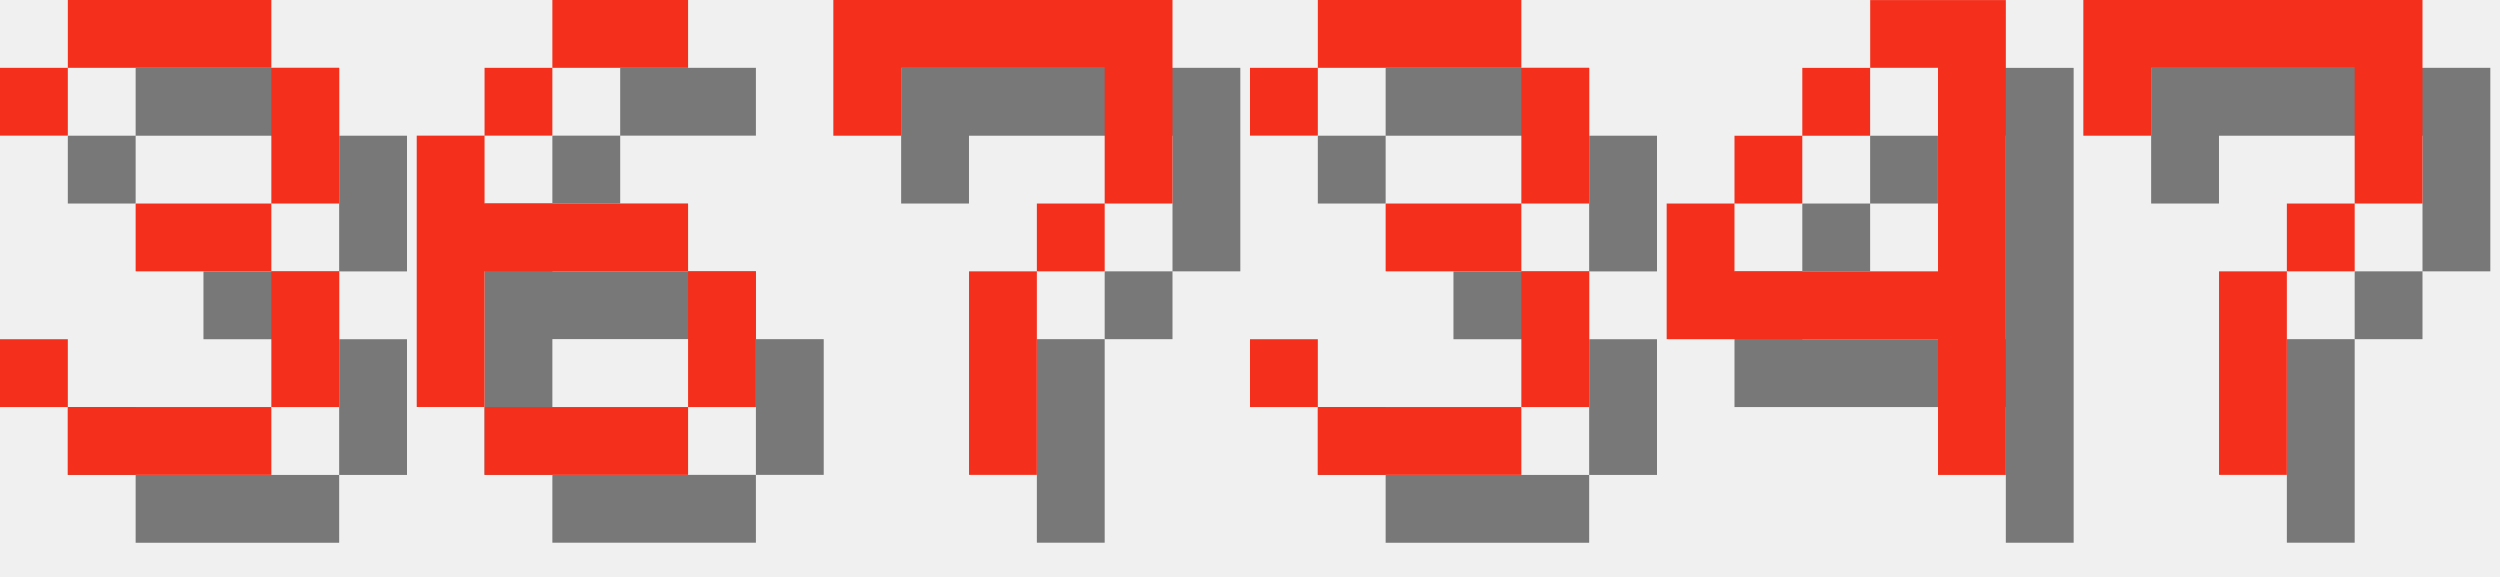
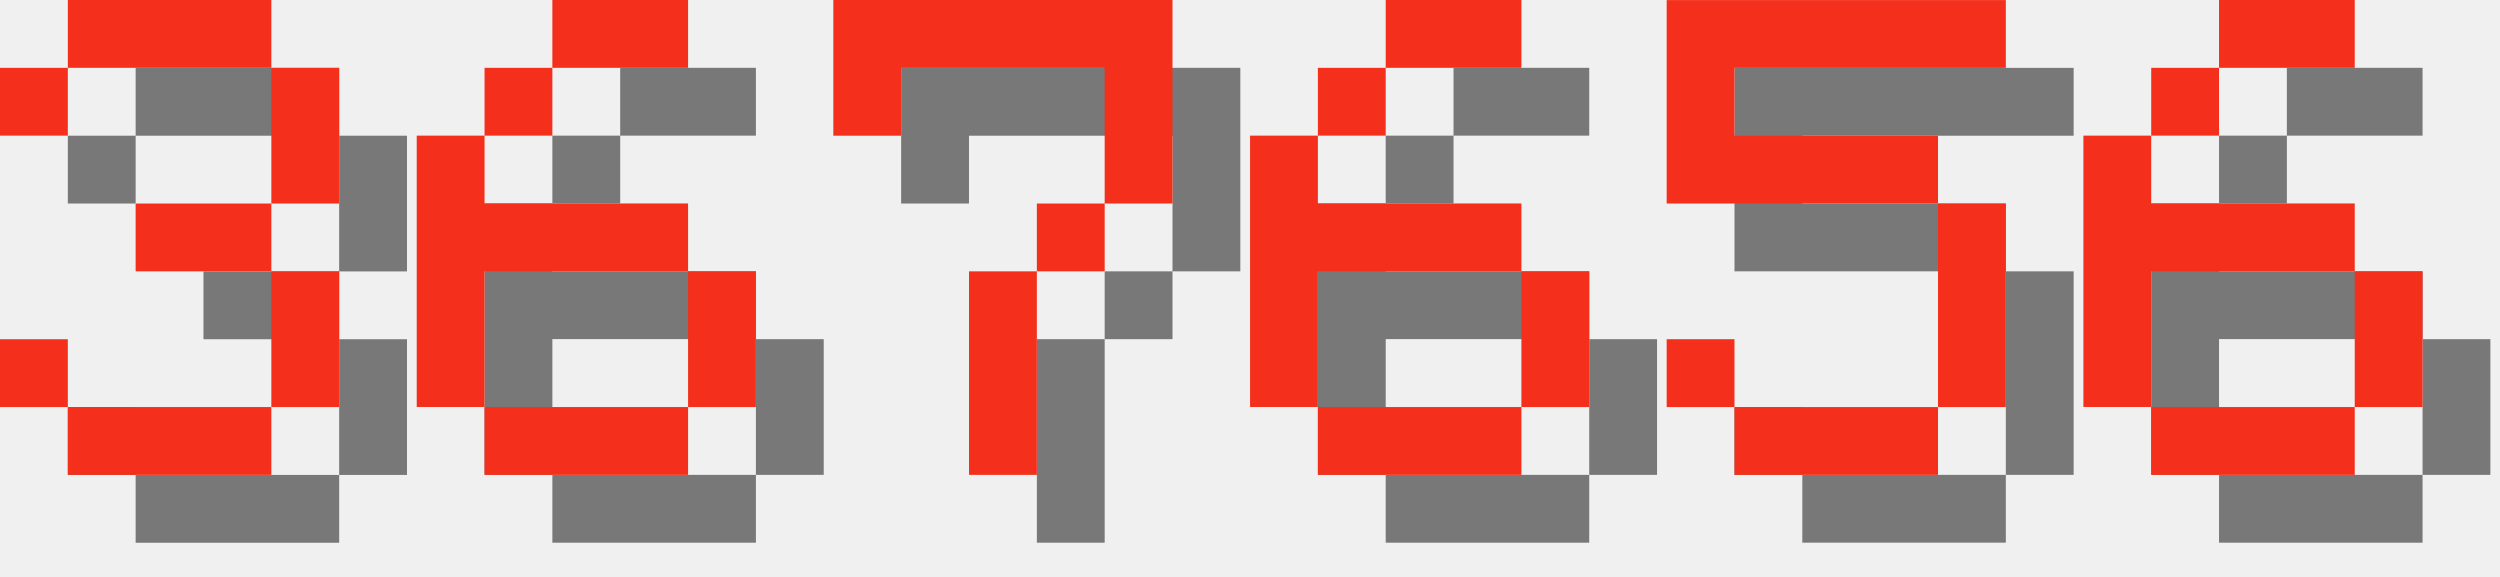
<svg xmlns="http://www.w3.org/2000/svg" version="1.1" width="156.0" height="36">
  <style>
        .text-foreground {
            fill: #F4301C;
        }
        .text-shadow {
            fill: #000000;
            fill-opacity: 0.5;
        }
    </style>
  <g class="digit" id="digit_3" transform="translate(0.0, 0), scale(4)">
    <path id="digit_3_shadow" class="text-shadow" d="m1.058 2.117v1.058h1.058v-1.058h3.175v2.117h-2.117v1.058h2.117v2.117h-3.175v-1.058h-1.058v1.058h1.058v1.058h3.175v-1.058h1.058v-2.117h-1.058v-1.058h1.058v-2.117h-1.058v-1.058h-3.175v1.058h-1.058z" fill-opacity=".5" style="paint-order:stroke fill markers" />
    <path id="digit_3_fg" class="text-foreground" d="m0 1.058v1.058h1.058v-1.058h3.175v2.117h-2.117v1.058h2.117v2.117h-3.175v-1.058h-1.058v1.058h1.058v1.058h3.175v-1.058h1.058v-2.117h-1.058v-1.058h1.058v-2.117h-1.058v-1.058h-3.175v1.058h-1.058z" fill="#fff" style="paint-order:stroke fill markers" />
  </g>
  <g class="digit" id="digit_6" transform="translate(26.0, 0), scale(4)">
    <path id="digit_6_shadow" class="text-shadow" d="m3.175 1.058v1.058h2.117v-1.058h-2.117zm0 1.058h-1.058v1.058h1.058v-1.058zm-1.058 1.058h-1.058v4.233h1.058v-2.117h3.175v-1.058h-3.175v-1.058zm3.175 2.117v2.117h1.058v-2.117h-1.058zm0 2.117h-3.175v1.058h3.175v-1.058z" fill-opacity=".5" style="paint-order:stroke fill markers" />
    <path id="digit_6_fg" class="text-foreground" d="m2.117 0v1.058h2.117v-1.058h-2.117zm0 1.058h-1.058v1.058h1.058v-1.058zm-1.058 1.058h-1.058v4.233h1.058v-2.117h3.175v-1.058h-3.175v-1.058zm3.175 2.117v2.117h1.058v-2.117h-1.058zm0 2.117h-3.175v1.058h3.175v-1.058z" fill="#fff" style="paint-order:stroke fill markers" />
  </g>
  <g class="digit" id="digit_7" transform="translate(52.0, 0), scale(4)">
    <path id="digit_7_shadow" class="text-shadow" d="m1.058 1.058 2e-6 2.117h1.058v-1.058h3.175v1.058l2e-7 1.058h-1.058v1.058h-1.058l4e-7 3.175 1.058 1e-7v-3.175h1.058v-1.058h1.058l5e-7 -1.058v-2.117z" fill-opacity=".5" style="paint-order:stroke fill markers" />
    <path id="digit_7_fg" class="text-foreground" d="m0 0 2e-6 2.117h1.058v-1.058h3.175v1.058l2e-7 1.058h-1.058v1.058h-1.058l4e-7 3.175 1.058 1e-7v-3.175h1.058v-1.058h1.058l5e-7 -1.058v-2.117z" fill="#fff" style="paint-order:stroke fill markers" />
  </g>
-   <g class="digit" id="digit_3" transform="translate(78.0, 0), scale(4)">
-     <path id="digit_3_shadow" class="text-shadow" d="m1.058 2.117v1.058h1.058v-1.058h3.175v2.117h-2.117v1.058h2.117v2.117h-3.175v-1.058h-1.058v1.058h1.058v1.058h3.175v-1.058h1.058v-2.117h-1.058v-1.058h1.058v-2.117h-1.058v-1.058h-3.175v1.058h-1.058z" fill-opacity=".5" style="paint-order:stroke fill markers" />
-     <path id="digit_3_fg" class="text-foreground" d="m0 1.058v1.058h1.058v-1.058h3.175v2.117h-2.117v1.058h2.117v2.117h-3.175v-1.058h-1.058v1.058h1.058v1.058h3.175v-1.058h1.058v-2.117h-1.058v-1.058h1.058v-2.117h-1.058v-1.058h-3.175v1.058h-1.058z" fill="#fff" style="paint-order:stroke fill markers" />
+   <g class="digit" id="digit_6" transform="translate(78.0, 0), scale(4)">
+     <path id="digit_6_shadow" class="text-shadow" d="m3.175 1.058v1.058h2.117v-1.058h-2.117zm0 1.058h-1.058v1.058h1.058v-1.058zm-1.058 1.058h-1.058v4.233h1.058v-2.117h3.175v-1.058h-3.175v-1.058zm3.175 2.117v2.117h1.058v-2.117h-1.058zm0 2.117h-3.175v1.058h3.175v-1.058z" fill-opacity=".5" style="paint-order:stroke fill markers" />
+     <path id="digit_6_fg" class="text-foreground" d="m2.117 0v1.058h2.117v-1.058h-2.117zm0 1.058h-1.058v1.058h1.058v-1.058zm-1.058 1.058h-1.058v4.233h1.058v-2.117h3.175v-1.058h-3.175v-1.058zm3.175 2.117v2.117h1.058v-2.117h-1.058zm0 2.117h-3.175v1.058h3.175v-1.058z" fill="#fff" style="paint-order:stroke fill markers" />
  </g>
-   <g class="digit" id="digit_4" transform="translate(104.0, 0), scale(4)">
-     <path id="digit_4_shadow" class="text-shadow" d="m4.233 1.058v1.058h1.058v3.175h-3.175v-1.058h-1.058v2.117h4.233v2.117h1.058v-7.408h-2.117zm-2.117 3.175h1.058v-1.058h-1.058v1.058zm1.058-1.058h1.058v-1.058h-1.058v1.058z" fill-opacity=".5" style="paint-order:stroke fill markers" />
-     <path id="digit_4_fg" class="text-foreground" d="m3.175 0v1.058h1.058v3.175h-3.175v-1.058h-1.058v2.117h4.233v2.117h1.058v-7.408h-2.117zm-2.117 3.175h1.058v-1.058h-1.058v1.058zm1.058-1.058h1.058v-1.058h-1.058v1.058z" fill="#fff" style="paint-order:stroke fill markers" />
+   <g class="digit" id="digit_5" transform="translate(104.0, 0), scale(4)">
+     <path id="digit_5_shadow" class="text-shadow" d="m1.058 1.058v3.175h4.233v3.175h-3.175v-1.058h-1.058v1.058h1.058v1.058h3.175v-1.058h1.058v-3.175h-1.058v-1.058h-3.175v-1.058h4.233v-1.058h-5.292z" fill-opacity=".5" style="paint-order:stroke fill markers" />
+     <path id="digit_5_fg" class="text-foreground" d="m0 0v3.175h4.233v3.175h-3.175v-1.058h-1.058v1.058h1.058v1.058h3.175v-1.058h1.058v-3.175h-1.058v-1.058h-3.175v-1.058h4.233v-1.058h-5.292z" fill="#fff" style="paint-order:stroke fill markers" />
  </g>
-   <g class="digit" id="digit_7" transform="translate(130.0, 0), scale(4)">
-     <path id="digit_7_shadow" class="text-shadow" d="m1.058 1.058 2e-6 2.117h1.058v-1.058h3.175v1.058l2e-7 1.058h-1.058v1.058h-1.058l4e-7 3.175 1.058 1e-7v-3.175h1.058v-1.058h1.058l5e-7 -1.058v-2.117z" fill-opacity=".5" style="paint-order:stroke fill markers" />
-     <path id="digit_7_fg" class="text-foreground" d="m0 0 2e-6 2.117h1.058v-1.058h3.175v1.058l2e-7 1.058h-1.058v1.058h-1.058l4e-7 3.175 1.058 1e-7v-3.175h1.058v-1.058h1.058l5e-7 -1.058v-2.117z" fill="#fff" style="paint-order:stroke fill markers" />
+   <g class="digit" id="digit_6" transform="translate(130.0, 0), scale(4)">
+     <path id="digit_6_shadow" class="text-shadow" d="m3.175 1.058v1.058h2.117v-1.058h-2.117zm0 1.058h-1.058v1.058h1.058v-1.058zm-1.058 1.058h-1.058v4.233h1.058v-2.117h3.175v-1.058h-3.175v-1.058zm3.175 2.117v2.117h1.058v-2.117h-1.058zm0 2.117h-3.175v1.058h3.175v-1.058z" fill-opacity=".5" style="paint-order:stroke fill markers" />
+     <path id="digit_6_fg" class="text-foreground" d="m2.117 0v1.058h2.117v-1.058h-2.117zm0 1.058h-1.058v1.058h1.058v-1.058zm-1.058 1.058h-1.058v4.233h1.058v-2.117h3.175v-1.058h-3.175v-1.058zm3.175 2.117v2.117h1.058v-2.117h-1.058zm0 2.117h-3.175v1.058h3.175v-1.058z" fill="#fff" style="paint-order:stroke fill markers" />
  </g>
</svg>
